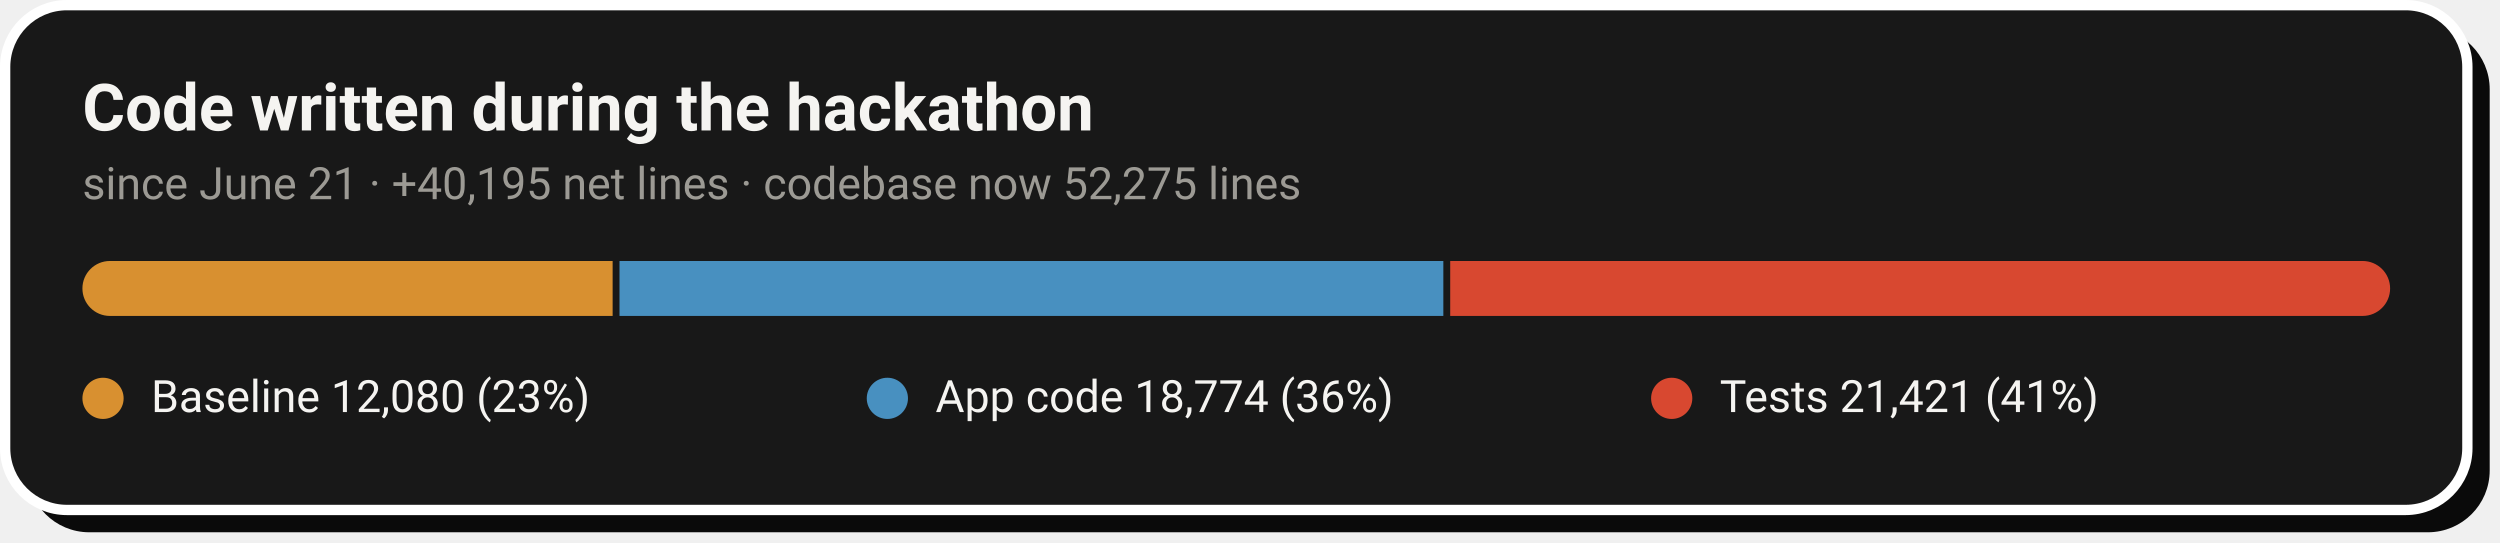
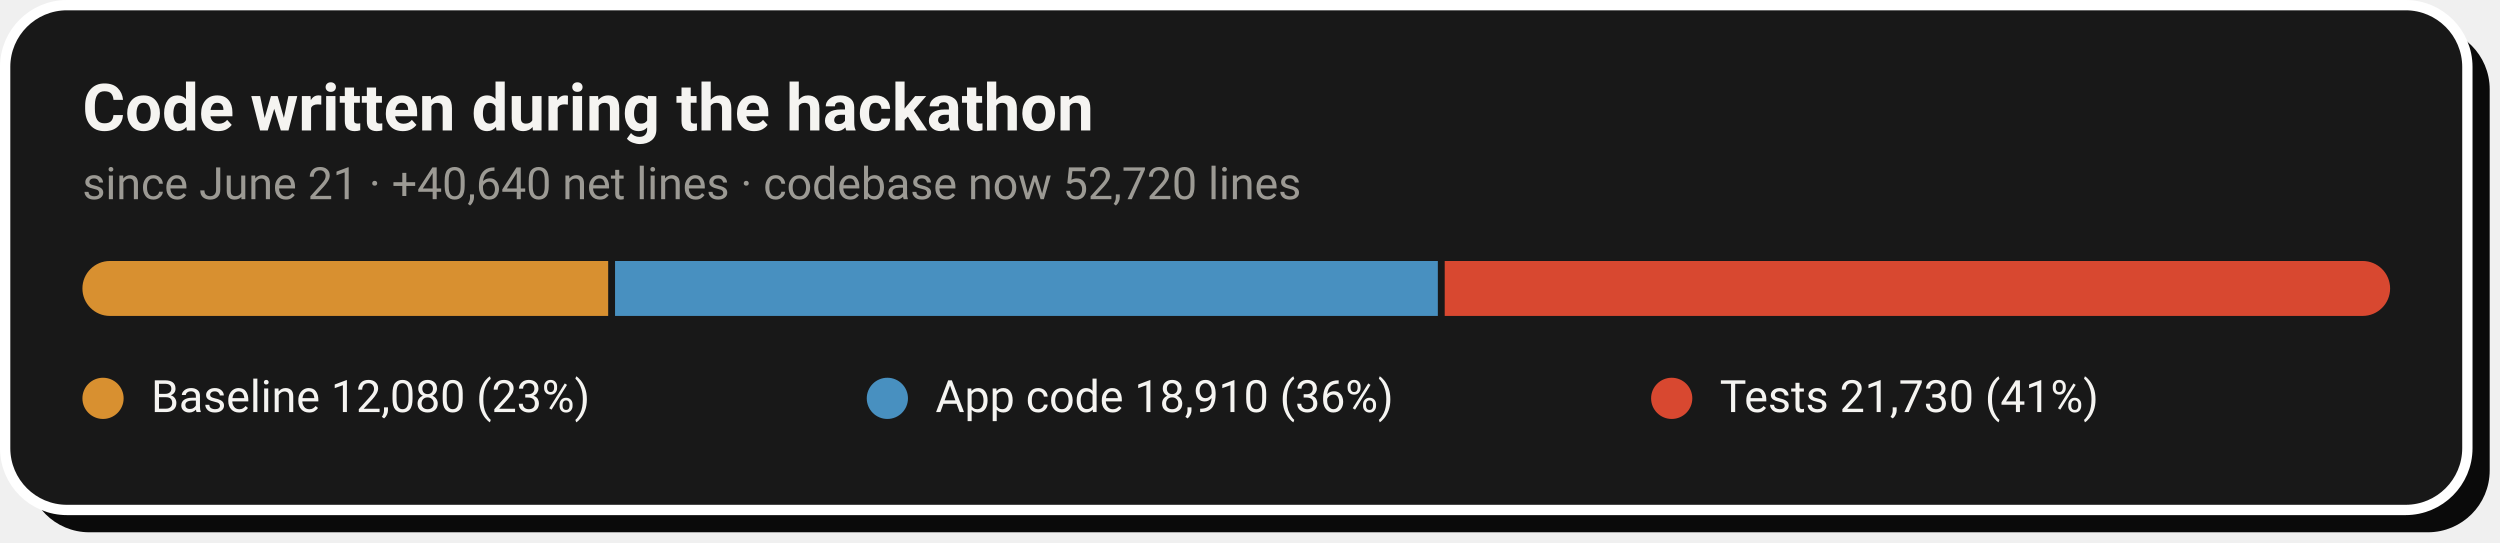
- <svg xmlns="http://www.w3.org/2000/svg" width="728" height="158" viewBox="0 0 728 158" role="img" aria-label="Code growth: 12,080 baseline lines, 18,774 application lines and 21,421 test lines added during the hackathon">
+ <svg xmlns="http://www.w3.org/2000/svg" width="728" height="158" viewBox="0 0 728 158" role="img" aria-label="Code growth: 12,080 baseline lines, 18,910 application lines and 21,730 test lines added during the hackathon">
  <rect x="8" y="8" width="717" height="147" rx="18" fill="#0A0A0A" />
  <rect x="1.5" y="1.5" width="717" height="147" rx="18" fill="#181818" stroke="#FFFFFF" stroke-width="3" />
  <text x="24" y="38" font-family="-apple-system,'Segoe UI',Roboto,Helvetica,Arial,sans-serif" font-size="19" font-weight="700" fill="#F5F4F1">Code written during the hackathon</text>
-   <text x="24" y="58" font-family="-apple-system,'Segoe UI',Roboto,Helvetica,Arial,sans-serif" font-size="13" fill="#9C9A94">since June 21 · +40,195 net lines · codebase now 52,275 lines</text>
+   <text x="24" y="58" font-family="-apple-system,'Segoe UI',Roboto,Helvetica,Arial,sans-serif" font-size="13" fill="#9C9A94">since June 21 · +40,640 net lines · codebase now 52,720 lines</text>
  <clipPath id="pill">
    <rect x="24" y="76" width="672" height="16" rx="8.0" />
  </clipPath>
  <g clip-path="url(#pill)">
-     <rect x="24.0" y="76" width="154.4" height="16" fill="#D89030" />
-     <rect x="180.4" y="76" width="239.9" height="16" fill="#4890C0" />
-     <rect x="422.3" y="76" width="273.7" height="16" fill="#D84830" />
+     <rect x="24.0" y="76" width="153.1" height="16" fill="#D89030" />
+     <rect x="179.1" y="76" width="239.6" height="16" fill="#4890C0" />
+     <rect x="420.7" y="76" width="275.3" height="16" fill="#D84830" />
  </g>
  <circle cx="30.0" cy="116" r="6" fill="#D89030" />
  <text x="44.0" y="120" font-family="-apple-system,'Segoe UI',Roboto,Helvetica,Arial,sans-serif" font-size="13" fill="#F5F4F1">Baseline  12,080 (23%)</text>
  <circle cx="258.4" cy="116" r="6" fill="#4890C0" />
-   <text x="272.4" y="120" font-family="-apple-system,'Segoe UI',Roboto,Helvetica,Arial,sans-serif" font-size="13" fill="#F5F4F1">App code  18,774 (36%)</text>
+   <text x="272.4" y="120" font-family="-apple-system,'Segoe UI',Roboto,Helvetica,Arial,sans-serif" font-size="13" fill="#F5F4F1">App code  18,910 (36%)</text>
  <circle cx="486.8" cy="116" r="6" fill="#D84830" />
-   <text x="500.8" y="120" font-family="-apple-system,'Segoe UI',Roboto,Helvetica,Arial,sans-serif" font-size="13" fill="#F5F4F1">Tests  21,421 (41%)</text>
+   <text x="500.8" y="120" font-family="-apple-system,'Segoe UI',Roboto,Helvetica,Arial,sans-serif" font-size="13" fill="#F5F4F1">Tests  21,730 (41%)</text>
</svg>
